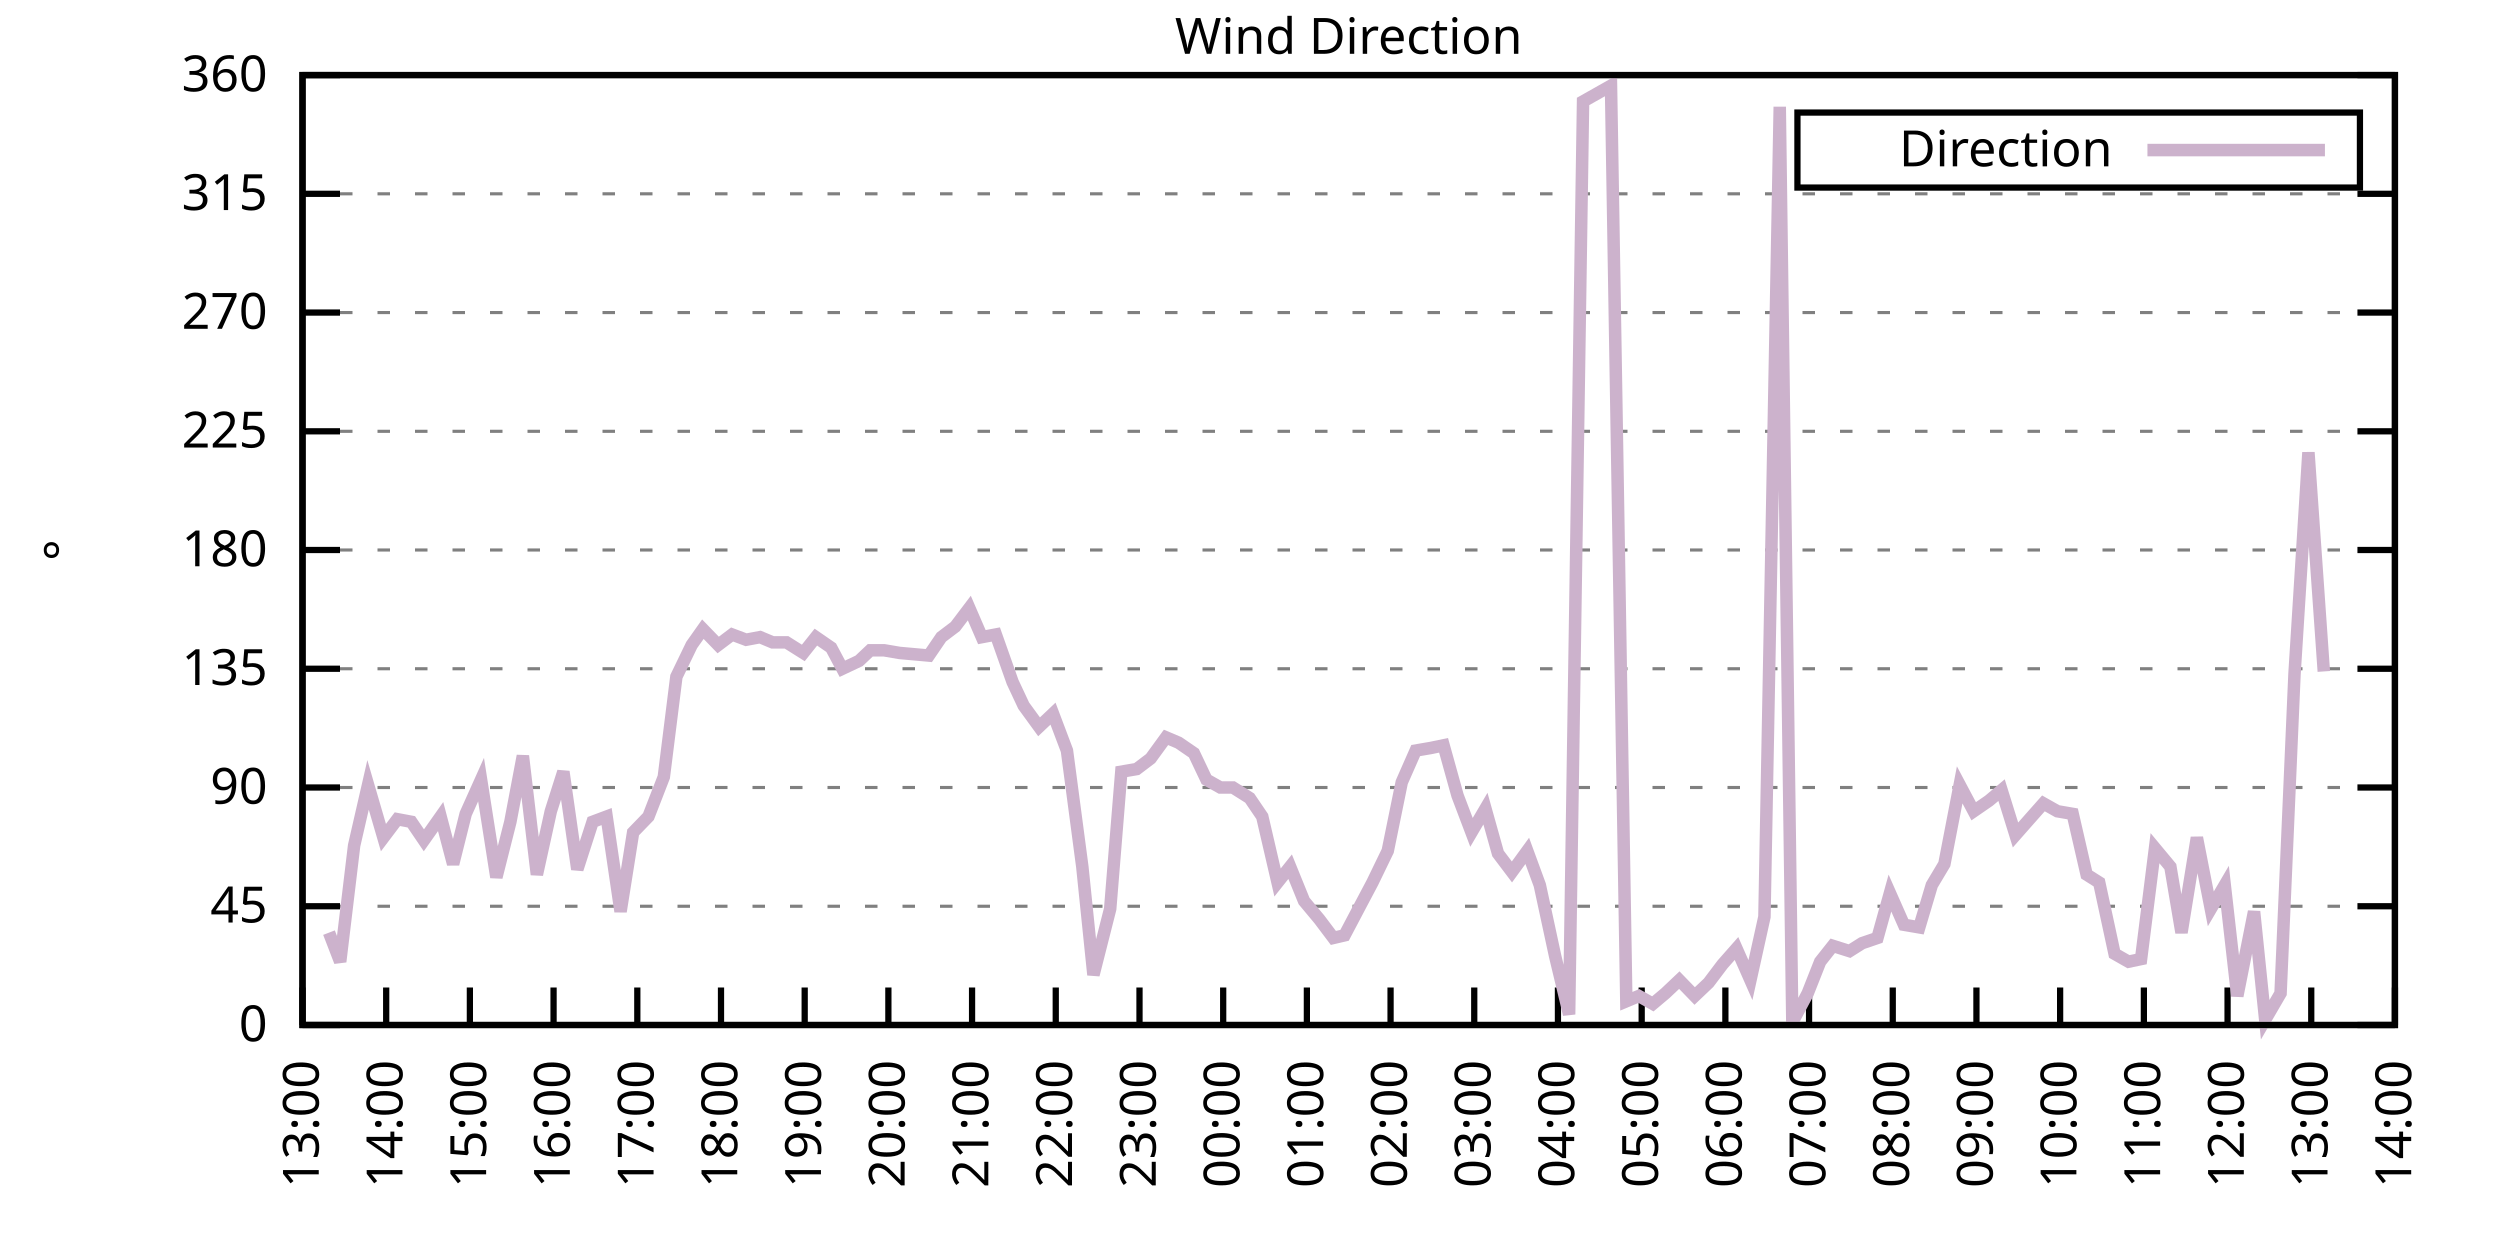
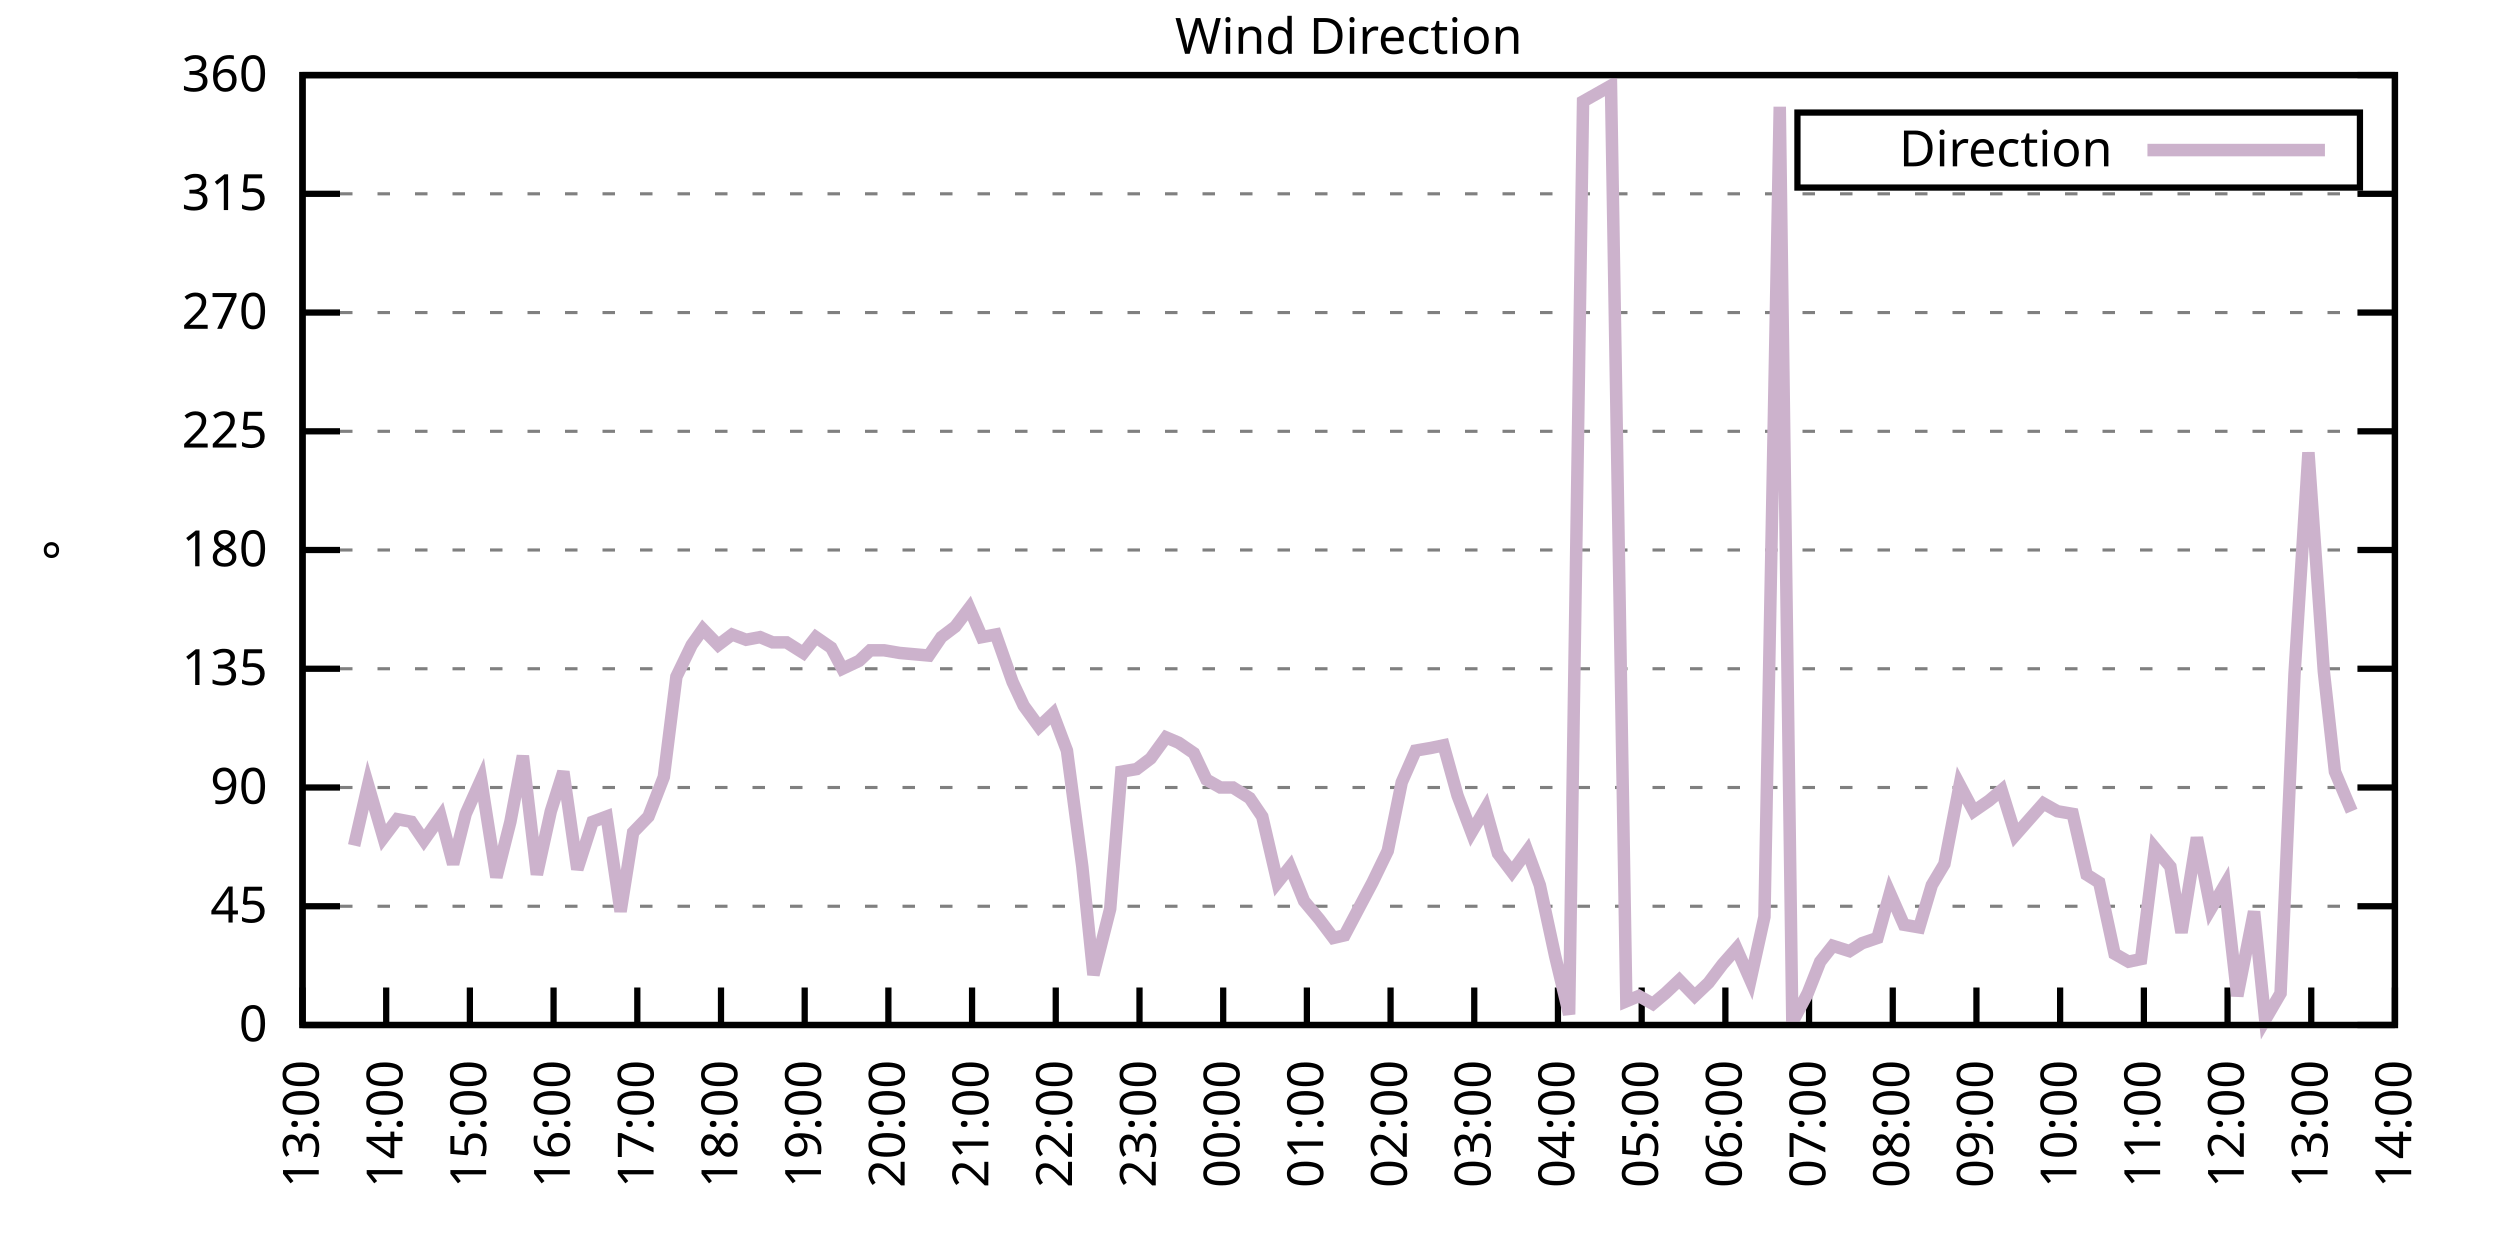
<svg xmlns="http://www.w3.org/2000/svg" xmlns:xlink="http://www.w3.org/1999/xlink" width="400" height="200" viewBox="0 0 400 200">
  <g id="gnuplot_canvas">
    <rect x="0" y="0" width="400" height="200" fill="none" />
    <defs>
      <circle id="gpDot" r="0.5" stroke-width="0.5" stroke="currentColor" />
      <path id="gpPt0" stroke-width="0.333" stroke="currentColor" d="M-1,0 h2 M0,-1 v2" />
      <path id="gpPt1" stroke-width="0.333" stroke="currentColor" d="M-1,-1 L1,1 M1,-1 L-1,1" />
      <path id="gpPt2" stroke-width="0.333" stroke="currentColor" d="M-1,0 L1,0 M0,-1 L0,1 M-1,-1 L1,1 M-1,1 L1,-1" />
      <rect id="gpPt3" stroke-width="0.333" stroke="currentColor" x="-1" y="-1" width="2" height="2" />
      <rect id="gpPt4" stroke-width="0.333" stroke="currentColor" fill="currentColor" x="-1" y="-1" width="2" height="2" />
      <circle id="gpPt5" stroke-width="0.333" stroke="currentColor" cx="0" cy="0" r="1" />
      <use xlink:href="#gpPt5" id="gpPt6" fill="currentColor" stroke="none" />
      <path id="gpPt7" stroke-width="0.333" stroke="currentColor" d="M0,-1.33 L-1.33,0.67 L1.33,0.67 z" />
      <use xlink:href="#gpPt7" id="gpPt8" fill="currentColor" stroke="none" />
      <use xlink:href="#gpPt7" id="gpPt9" stroke="currentColor" transform="rotate(180)" />
      <use xlink:href="#gpPt9" id="gpPt10" fill="currentColor" stroke="none" />
      <use xlink:href="#gpPt3" id="gpPt11" stroke="currentColor" transform="rotate(45)" />
      <use xlink:href="#gpPt11" id="gpPt12" fill="currentColor" stroke="none" />
      <path id="gpPt13" stroke-width="0.333" stroke="currentColor" d="M0,1.330 L1.265,0.411 L0.782,-1.067 L-0.782,-1.076 L-1.265,0.411 z" />
      <use xlink:href="#gpPt13" id="gpPt14" fill="currentColor" stroke="none" />
      <filter id="textbox" filterUnits="objectBoundingBox" x="0" y="0" height="1" width="1">
        <feFlood flood-color="white" flood-opacity="1" result="bgnd" />
        <feComposite in="SourceGraphic" in2="bgnd" operator="atop" />
      </filter>
      <filter id="greybox" filterUnits="objectBoundingBox" x="0" y="0" height="1" width="1">
        <feFlood flood-color="lightgrey" flood-opacity="1" result="grey" />
        <feComposite in="SourceGraphic" in2="grey" operator="atop" />
      </filter>
    </defs>
    <g fill="none" color="white" stroke="currentColor" stroke-width="1.00" stroke-linecap="butt" stroke-linejoin="miter">
</g>
    <g fill="none" color="black" stroke="currentColor" stroke-width="1.00" stroke-linecap="butt" stroke-linejoin="miter">
      <g stroke="none" shape-rendering="crispEdges">
        <polygon fill="rgb(255, 255, 255)" points="48.40,164.00 383.18,164.00 383.18,12.02 48.40,12.02 " />
      </g>
    </g>
    <g fill="none" color="black" stroke="currentColor" stroke-width="1.00" stroke-linecap="butt" stroke-linejoin="miter">
</g>
    <g fill="none" color="black" stroke="black" stroke-width="0.50" stroke-linecap="butt" stroke-linejoin="miter">
</g>
    <g fill="none" color="gray" stroke="currentColor" stroke-width="0.50" stroke-linecap="butt" stroke-linejoin="miter">
      <path stroke="gray" stroke-dasharray="2,4" class="gridline" d="M48.40,164.00 L383.19,164.00  " />
    </g>
    <g fill="none" color="gray" stroke="gray" stroke-width="1.00" stroke-linecap="butt" stroke-linejoin="miter">
</g>
    <g fill="none" color="black" stroke="currentColor" stroke-width="1.00" stroke-linecap="butt" stroke-linejoin="miter">
      <path stroke="black" d="M48.40,164.00 L54.40,164.00 M383.19,164.00 L377.19,164.00  " />
      <g transform="translate(42.80,166.60)" stroke="none" fill="black" font-family="Sans" font-size="8.00" text-anchor="end">
        <text>
          <tspan font-family="Sans"> 0</tspan>
        </text>
      </g>
    </g>
    <g fill="none" color="black" stroke="currentColor" stroke-width="1.00" stroke-linecap="butt" stroke-linejoin="miter">
</g>
    <g fill="none" color="black" stroke="black" stroke-width="0.50" stroke-linecap="butt" stroke-linejoin="miter">
</g>
    <g fill="none" color="gray" stroke="currentColor" stroke-width="0.50" stroke-linecap="butt" stroke-linejoin="miter">
      <path stroke="gray" stroke-dasharray="2,4" class="gridline" d="M48.40,145.00 L383.19,145.00  " />
    </g>
    <g fill="none" color="gray" stroke="gray" stroke-width="1.00" stroke-linecap="butt" stroke-linejoin="miter">
</g>
    <g fill="none" color="black" stroke="currentColor" stroke-width="1.00" stroke-linecap="butt" stroke-linejoin="miter">
      <path stroke="black" d="M48.40,145.00 L54.40,145.00 M383.19,145.00 L377.19,145.00  " />
      <g transform="translate(42.80,147.60)" stroke="none" fill="black" font-family="Sans" font-size="8.00" text-anchor="end">
        <text>
          <tspan font-family="Sans"> 45</tspan>
        </text>
      </g>
    </g>
    <g fill="none" color="black" stroke="currentColor" stroke-width="1.00" stroke-linecap="butt" stroke-linejoin="miter">
</g>
    <g fill="none" color="black" stroke="black" stroke-width="0.50" stroke-linecap="butt" stroke-linejoin="miter">
</g>
    <g fill="none" color="gray" stroke="currentColor" stroke-width="0.50" stroke-linecap="butt" stroke-linejoin="miter">
      <path stroke="gray" stroke-dasharray="2,4" class="gridline" d="M48.40,126.00 L383.19,126.00  " />
    </g>
    <g fill="none" color="gray" stroke="gray" stroke-width="1.00" stroke-linecap="butt" stroke-linejoin="miter">
</g>
    <g fill="none" color="black" stroke="currentColor" stroke-width="1.00" stroke-linecap="butt" stroke-linejoin="miter">
      <path stroke="black" d="M48.40,126.00 L54.40,126.00 M383.19,126.00 L377.19,126.00  " />
      <g transform="translate(42.80,128.60)" stroke="none" fill="black" font-family="Sans" font-size="8.00" text-anchor="end">
        <text>
          <tspan font-family="Sans"> 90</tspan>
        </text>
      </g>
    </g>
    <g fill="none" color="black" stroke="currentColor" stroke-width="1.00" stroke-linecap="butt" stroke-linejoin="miter">
</g>
    <g fill="none" color="black" stroke="black" stroke-width="0.50" stroke-linecap="butt" stroke-linejoin="miter">
</g>
    <g fill="none" color="gray" stroke="currentColor" stroke-width="0.50" stroke-linecap="butt" stroke-linejoin="miter">
      <path stroke="gray" stroke-dasharray="2,4" class="gridline" d="M48.40,107.00 L383.19,107.00  " />
    </g>
    <g fill="none" color="gray" stroke="gray" stroke-width="1.00" stroke-linecap="butt" stroke-linejoin="miter">
</g>
    <g fill="none" color="black" stroke="currentColor" stroke-width="1.00" stroke-linecap="butt" stroke-linejoin="miter">
      <path stroke="black" d="M48.40,107.00 L54.40,107.00 M383.19,107.00 L377.19,107.00  " />
      <g transform="translate(42.80,109.60)" stroke="none" fill="black" font-family="Sans" font-size="8.00" text-anchor="end">
        <text>
          <tspan font-family="Sans"> 135</tspan>
        </text>
      </g>
    </g>
    <g fill="none" color="black" stroke="currentColor" stroke-width="1.00" stroke-linecap="butt" stroke-linejoin="miter">
</g>
    <g fill="none" color="black" stroke="black" stroke-width="0.50" stroke-linecap="butt" stroke-linejoin="miter">
</g>
    <g fill="none" color="gray" stroke="currentColor" stroke-width="0.50" stroke-linecap="butt" stroke-linejoin="miter">
      <path stroke="gray" stroke-dasharray="2,4" class="gridline" d="M48.40,88.00 L383.19,88.00  " />
    </g>
    <g fill="none" color="gray" stroke="gray" stroke-width="1.00" stroke-linecap="butt" stroke-linejoin="miter">
</g>
    <g fill="none" color="black" stroke="currentColor" stroke-width="1.00" stroke-linecap="butt" stroke-linejoin="miter">
      <path stroke="black" d="M48.40,88.00 L54.40,88.00 M383.19,88.00 L377.19,88.00  " />
      <g transform="translate(42.80,90.60)" stroke="none" fill="black" font-family="Sans" font-size="8.00" text-anchor="end">
        <text>
          <tspan font-family="Sans"> 180</tspan>
        </text>
      </g>
    </g>
    <g fill="none" color="black" stroke="currentColor" stroke-width="1.00" stroke-linecap="butt" stroke-linejoin="miter">
</g>
    <g fill="none" color="black" stroke="black" stroke-width="0.50" stroke-linecap="butt" stroke-linejoin="miter">
</g>
    <g fill="none" color="gray" stroke="currentColor" stroke-width="0.50" stroke-linecap="butt" stroke-linejoin="miter">
      <path stroke="gray" stroke-dasharray="2,4" class="gridline" d="M48.40,69.01 L383.19,69.01  " />
    </g>
    <g fill="none" color="gray" stroke="gray" stroke-width="1.00" stroke-linecap="butt" stroke-linejoin="miter">
</g>
    <g fill="none" color="black" stroke="currentColor" stroke-width="1.00" stroke-linecap="butt" stroke-linejoin="miter">
      <path stroke="black" d="M48.40,69.01 L54.40,69.01 M383.19,69.01 L377.19,69.01  " />
      <g transform="translate(42.80,71.61)" stroke="none" fill="black" font-family="Sans" font-size="8.00" text-anchor="end">
        <text>
          <tspan font-family="Sans"> 225</tspan>
        </text>
      </g>
    </g>
    <g fill="none" color="black" stroke="currentColor" stroke-width="1.00" stroke-linecap="butt" stroke-linejoin="miter">
</g>
    <g fill="none" color="black" stroke="black" stroke-width="0.50" stroke-linecap="butt" stroke-linejoin="miter">
</g>
    <g fill="none" color="gray" stroke="currentColor" stroke-width="0.50" stroke-linecap="butt" stroke-linejoin="miter">
      <path stroke="gray" stroke-dasharray="2,4" class="gridline" d="M48.40,50.01 L383.19,50.01  " />
    </g>
    <g fill="none" color="gray" stroke="gray" stroke-width="1.00" stroke-linecap="butt" stroke-linejoin="miter">
</g>
    <g fill="none" color="black" stroke="currentColor" stroke-width="1.00" stroke-linecap="butt" stroke-linejoin="miter">
      <path stroke="black" d="M48.40,50.01 L54.40,50.01 M383.19,50.01 L377.19,50.01  " />
      <g transform="translate(42.80,52.61)" stroke="none" fill="black" font-family="Sans" font-size="8.00" text-anchor="end">
        <text>
          <tspan font-family="Sans"> 270</tspan>
        </text>
      </g>
    </g>
    <g fill="none" color="black" stroke="currentColor" stroke-width="1.00" stroke-linecap="butt" stroke-linejoin="miter">
</g>
    <g fill="none" color="black" stroke="black" stroke-width="0.50" stroke-linecap="butt" stroke-linejoin="miter">
</g>
    <g fill="none" color="gray" stroke="currentColor" stroke-width="0.50" stroke-linecap="butt" stroke-linejoin="miter">
      <path stroke="gray" stroke-dasharray="2,4" class="gridline" d="M48.40,31.01 L383.19,31.01  " />
    </g>
    <g fill="none" color="gray" stroke="gray" stroke-width="1.00" stroke-linecap="butt" stroke-linejoin="miter">
</g>
    <g fill="none" color="black" stroke="currentColor" stroke-width="1.00" stroke-linecap="butt" stroke-linejoin="miter">
      <path stroke="black" d="M48.40,31.01 L54.40,31.01 M383.19,31.01 L377.19,31.01  " />
      <g transform="translate(42.80,33.61)" stroke="none" fill="black" font-family="Sans" font-size="8.00" text-anchor="end">
        <text>
          <tspan font-family="Sans"> 315</tspan>
        </text>
      </g>
    </g>
    <g fill="none" color="black" stroke="currentColor" stroke-width="1.00" stroke-linecap="butt" stroke-linejoin="miter">
</g>
    <g fill="none" color="black" stroke="black" stroke-width="0.50" stroke-linecap="butt" stroke-linejoin="miter">
</g>
    <g fill="none" color="gray" stroke="currentColor" stroke-width="0.50" stroke-linecap="butt" stroke-linejoin="miter">
      <path stroke="gray" stroke-dasharray="2,4" class="gridline" d="M48.40,12.01 L383.19,12.01  " />
    </g>
    <g fill="none" color="gray" stroke="gray" stroke-width="1.00" stroke-linecap="butt" stroke-linejoin="miter">
</g>
    <g fill="none" color="black" stroke="currentColor" stroke-width="1.00" stroke-linecap="butt" stroke-linejoin="miter">
      <path stroke="black" d="M48.40,12.01 L54.40,12.01 M383.19,12.01 L377.19,12.01  " />
      <g transform="translate(42.80,14.61)" stroke="none" fill="black" font-family="Sans" font-size="8.00" text-anchor="end">
        <text>
          <tspan font-family="Sans"> 360</tspan>
        </text>
      </g>
    </g>
    <g fill="none" color="black" stroke="currentColor" stroke-width="1.00" stroke-linecap="butt" stroke-linejoin="miter">
      <path stroke="black" d="M48.40,164.00 L48.40,158.00  " />
      <g transform="translate(51.00,169.60) rotate(270.00)" stroke="none" fill="black" font-family="Sans" font-size="8.00" text-anchor="end">
        <text>
          <tspan font-family="Sans">13:00</tspan>
        </text>
      </g>
    </g>
    <g fill="none" color="black" stroke="currentColor" stroke-width="1.00" stroke-linecap="butt" stroke-linejoin="miter">
      <path stroke="black" d="M61.79,164.00 L61.79,158.00  " />
      <g transform="translate(64.39,169.60) rotate(270.00)" stroke="none" fill="black" font-family="Sans" font-size="8.00" text-anchor="end">
        <text>
          <tspan font-family="Sans">14:00</tspan>
        </text>
      </g>
    </g>
    <g fill="none" color="black" stroke="currentColor" stroke-width="1.00" stroke-linecap="butt" stroke-linejoin="miter">
      <path stroke="black" d="M75.18,164.00 L75.18,158.00  " />
      <g transform="translate(77.78,169.60) rotate(270.00)" stroke="none" fill="black" font-family="Sans" font-size="8.00" text-anchor="end">
        <text>
          <tspan font-family="Sans">15:00</tspan>
        </text>
      </g>
    </g>
    <g fill="none" color="black" stroke="currentColor" stroke-width="1.00" stroke-linecap="butt" stroke-linejoin="miter">
      <path stroke="black" d="M88.57,164.00 L88.57,158.00  " />
      <g transform="translate(91.17,169.60) rotate(270.00)" stroke="none" fill="black" font-family="Sans" font-size="8.00" text-anchor="end">
        <text>
          <tspan font-family="Sans">16:00</tspan>
        </text>
      </g>
    </g>
    <g fill="none" color="black" stroke="currentColor" stroke-width="1.00" stroke-linecap="butt" stroke-linejoin="miter">
      <path stroke="black" d="M101.97,164.00 L101.97,158.00  " />
      <g transform="translate(104.57,169.60) rotate(270.00)" stroke="none" fill="black" font-family="Sans" font-size="8.00" text-anchor="end">
        <text>
          <tspan font-family="Sans">17:00</tspan>
        </text>
      </g>
    </g>
    <g fill="none" color="black" stroke="currentColor" stroke-width="1.00" stroke-linecap="butt" stroke-linejoin="miter">
      <path stroke="black" d="M115.36,164.00 L115.36,158.00  " />
      <g transform="translate(117.96,169.60) rotate(270.00)" stroke="none" fill="black" font-family="Sans" font-size="8.00" text-anchor="end">
        <text>
          <tspan font-family="Sans">18:00</tspan>
        </text>
      </g>
    </g>
    <g fill="none" color="black" stroke="currentColor" stroke-width="1.00" stroke-linecap="butt" stroke-linejoin="miter">
      <path stroke="black" d="M128.75,164.00 L128.75,158.00  " />
      <g transform="translate(131.35,169.60) rotate(270.00)" stroke="none" fill="black" font-family="Sans" font-size="8.00" text-anchor="end">
        <text>
          <tspan font-family="Sans">19:00</tspan>
        </text>
      </g>
    </g>
    <g fill="none" color="black" stroke="currentColor" stroke-width="1.00" stroke-linecap="butt" stroke-linejoin="miter">
      <path stroke="black" d="M142.14,164.00 L142.14,158.00  " />
      <g transform="translate(144.74,169.60) rotate(270.00)" stroke="none" fill="black" font-family="Sans" font-size="8.00" text-anchor="end">
        <text>
          <tspan font-family="Sans">20:00</tspan>
        </text>
      </g>
    </g>
    <g fill="none" color="black" stroke="currentColor" stroke-width="1.00" stroke-linecap="butt" stroke-linejoin="miter">
      <path stroke="black" d="M155.53,164.00 L155.53,158.00  " />
      <g transform="translate(158.13,169.60) rotate(270.00)" stroke="none" fill="black" font-family="Sans" font-size="8.00" text-anchor="end">
        <text>
          <tspan font-family="Sans">21:00</tspan>
        </text>
      </g>
    </g>
    <g fill="none" color="black" stroke="currentColor" stroke-width="1.00" stroke-linecap="butt" stroke-linejoin="miter">
      <path stroke="black" d="M168.92,164.00 L168.92,158.00  " />
      <g transform="translate(171.52,169.60) rotate(270.00)" stroke="none" fill="black" font-family="Sans" font-size="8.00" text-anchor="end">
        <text>
          <tspan font-family="Sans">22:00</tspan>
        </text>
      </g>
    </g>
    <g fill="none" color="black" stroke="currentColor" stroke-width="1.00" stroke-linecap="butt" stroke-linejoin="miter">
      <path stroke="black" d="M182.32,164.00 L182.32,158.00  " />
      <g transform="translate(184.92,169.60) rotate(270.00)" stroke="none" fill="black" font-family="Sans" font-size="8.00" text-anchor="end">
        <text>
          <tspan font-family="Sans">23:00</tspan>
        </text>
      </g>
    </g>
    <g fill="none" color="black" stroke="currentColor" stroke-width="1.00" stroke-linecap="butt" stroke-linejoin="miter">
      <path stroke="black" d="M195.71,164.00 L195.71,158.00  " />
      <g transform="translate(198.31,169.60) rotate(270.00)" stroke="none" fill="black" font-family="Sans" font-size="8.00" text-anchor="end">
        <text>
          <tspan font-family="Sans">00:00</tspan>
        </text>
      </g>
    </g>
    <g fill="none" color="black" stroke="currentColor" stroke-width="1.00" stroke-linecap="butt" stroke-linejoin="miter">
      <path stroke="black" d="M209.10,164.00 L209.10,158.00  " />
      <g transform="translate(211.70,169.60) rotate(270.00)" stroke="none" fill="black" font-family="Sans" font-size="8.00" text-anchor="end">
        <text>
          <tspan font-family="Sans">01:00</tspan>
        </text>
      </g>
    </g>
    <g fill="none" color="black" stroke="currentColor" stroke-width="1.00" stroke-linecap="butt" stroke-linejoin="miter">
      <path stroke="black" d="M222.49,164.00 L222.49,158.00  " />
      <g transform="translate(225.09,169.60) rotate(270.00)" stroke="none" fill="black" font-family="Sans" font-size="8.00" text-anchor="end">
        <text>
          <tspan font-family="Sans">02:00</tspan>
        </text>
      </g>
    </g>
    <g fill="none" color="black" stroke="currentColor" stroke-width="1.00" stroke-linecap="butt" stroke-linejoin="miter">
      <path stroke="black" d="M235.88,164.00 L235.88,158.00  " />
      <g transform="translate(238.48,169.60) rotate(270.00)" stroke="none" fill="black" font-family="Sans" font-size="8.00" text-anchor="end">
        <text>
          <tspan font-family="Sans">03:00</tspan>
        </text>
      </g>
    </g>
    <g fill="none" color="black" stroke="currentColor" stroke-width="1.00" stroke-linecap="butt" stroke-linejoin="miter">
      <path stroke="black" d="M249.27,164.00 L249.27,158.00  " />
      <g transform="translate(251.87,169.60) rotate(270.00)" stroke="none" fill="black" font-family="Sans" font-size="8.00" text-anchor="end">
        <text>
          <tspan font-family="Sans">04:00</tspan>
        </text>
      </g>
    </g>
    <g fill="none" color="black" stroke="currentColor" stroke-width="1.00" stroke-linecap="butt" stroke-linejoin="miter">
      <path stroke="black" d="M262.67,164.00 L262.67,158.00  " />
      <g transform="translate(265.27,169.60) rotate(270.00)" stroke="none" fill="black" font-family="Sans" font-size="8.00" text-anchor="end">
        <text>
          <tspan font-family="Sans">05:00</tspan>
        </text>
      </g>
    </g>
    <g fill="none" color="black" stroke="currentColor" stroke-width="1.00" stroke-linecap="butt" stroke-linejoin="miter">
      <path stroke="black" d="M276.06,164.00 L276.06,158.00  " />
      <g transform="translate(278.66,169.60) rotate(270.00)" stroke="none" fill="black" font-family="Sans" font-size="8.00" text-anchor="end">
        <text>
          <tspan font-family="Sans">06:00</tspan>
        </text>
      </g>
    </g>
    <g fill="none" color="black" stroke="currentColor" stroke-width="1.00" stroke-linecap="butt" stroke-linejoin="miter">
      <path stroke="black" d="M289.45,164.00 L289.45,158.00  " />
      <g transform="translate(292.05,169.60) rotate(270.00)" stroke="none" fill="black" font-family="Sans" font-size="8.00" text-anchor="end">
        <text>
          <tspan font-family="Sans">07:00</tspan>
        </text>
      </g>
    </g>
    <g fill="none" color="black" stroke="currentColor" stroke-width="1.00" stroke-linecap="butt" stroke-linejoin="miter">
      <path stroke="black" d="M302.84,164.00 L302.84,158.00  " />
      <g transform="translate(305.44,169.60) rotate(270.00)" stroke="none" fill="black" font-family="Sans" font-size="8.00" text-anchor="end">
        <text>
          <tspan font-family="Sans">08:00</tspan>
        </text>
      </g>
    </g>
    <g fill="none" color="black" stroke="currentColor" stroke-width="1.00" stroke-linecap="butt" stroke-linejoin="miter">
      <path stroke="black" d="M316.23,164.00 L316.23,158.00  " />
      <g transform="translate(318.83,169.60) rotate(270.00)" stroke="none" fill="black" font-family="Sans" font-size="8.00" text-anchor="end">
        <text>
          <tspan font-family="Sans">09:00</tspan>
        </text>
      </g>
    </g>
    <g fill="none" color="black" stroke="currentColor" stroke-width="1.00" stroke-linecap="butt" stroke-linejoin="miter">
      <path stroke="black" d="M329.62,164.00 L329.62,158.00  " />
      <g transform="translate(332.22,169.60) rotate(270.00)" stroke="none" fill="black" font-family="Sans" font-size="8.00" text-anchor="end">
        <text>
          <tspan font-family="Sans">10:00</tspan>
        </text>
      </g>
    </g>
    <g fill="none" color="black" stroke="currentColor" stroke-width="1.00" stroke-linecap="butt" stroke-linejoin="miter">
      <path stroke="black" d="M343.02,164.00 L343.02,158.00  " />
      <g transform="translate(345.62,169.60) rotate(270.00)" stroke="none" fill="black" font-family="Sans" font-size="8.00" text-anchor="end">
        <text>
          <tspan font-family="Sans">11:00</tspan>
        </text>
      </g>
    </g>
    <g fill="none" color="black" stroke="currentColor" stroke-width="1.00" stroke-linecap="butt" stroke-linejoin="miter">
      <path stroke="black" d="M356.41,164.00 L356.41,158.00  " />
      <g transform="translate(359.01,169.60) rotate(270.00)" stroke="none" fill="black" font-family="Sans" font-size="8.00" text-anchor="end">
        <text>
          <tspan font-family="Sans">12:00</tspan>
        </text>
      </g>
    </g>
    <g fill="none" color="black" stroke="currentColor" stroke-width="1.00" stroke-linecap="butt" stroke-linejoin="miter">
      <path stroke="black" d="M369.80,164.00 L369.80,158.00  " />
      <g transform="translate(372.40,169.60) rotate(270.00)" stroke="none" fill="black" font-family="Sans" font-size="8.00" text-anchor="end">
        <text>
          <tspan font-family="Sans">13:00</tspan>
        </text>
      </g>
    </g>
    <g fill="none" color="black" stroke="currentColor" stroke-width="1.00" stroke-linecap="butt" stroke-linejoin="miter">
      <path stroke="black" d="M383.19,164.00 L383.19,158.00  " />
      <g transform="translate(385.79,169.60) rotate(270.00)" stroke="none" fill="black" font-family="Sans" font-size="8.00" text-anchor="end">
        <text>
          <tspan font-family="Sans">14:00</tspan>
        </text>
      </g>
    </g>
    <g fill="none" color="black" stroke="currentColor" stroke-width="1.00" stroke-linecap="butt" stroke-linejoin="miter">
</g>
    <g fill="none" color="black" stroke="currentColor" stroke-width="1.00" stroke-linecap="butt" stroke-linejoin="miter">
      <path stroke="black" d="M48.40,12.01 L48.40,164.00 L383.19,164.00 L383.19,12.01 L48.40,12.01 Z  " />
    </g>
    <g fill="none" color="black" stroke="currentColor" stroke-width="1.00" stroke-linecap="butt" stroke-linejoin="miter">
</g>
    <g fill="none" color="black" stroke="currentColor" stroke-width="1.00" stroke-linecap="butt" stroke-linejoin="miter">
      <path stroke="black" d="M287.59,30.01 L287.59,18.01 L377.59,18.01 L377.59,30.01 L287.59,30.01 Z  " />
    </g>
    <g id="Wind_direction_plot_1">
      <g fill="none" color="white" stroke="black" stroke-width="2.00" stroke-linecap="butt" stroke-linejoin="miter">
</g>
      <g fill="none" color="black" stroke="currentColor" stroke-width="2.00" stroke-linecap="butt" stroke-linejoin="miter">
        <g transform="translate(337.99,26.61)" stroke="none" fill="black" font-family="Sans" font-size="8.00" text-anchor="end">
          <text>
            <tspan font-family="Sans">Direction</tspan>
          </text>
        </g>
      </g>
      <g fill="none" color="black" stroke="currentColor" stroke-width="2.00" stroke-linecap="butt" stroke-linejoin="miter">
-         <path stroke="rgb(204, 178, 204)" d="M343.59,24.01 L371.99,24.01 M52.64,149.22 L54.43,153.87 L56.66,135.29 L58.89,125.58 L61.35,134.02 L63.58,131.07   L65.81,131.49 L67.82,134.45 L70.50,130.65 L72.50,138.25 L74.51,130.22 L76.97,124.74 L79.42,140.36 L81.66,131.49   L83.66,120.94 L85.90,139.93 L88.13,129.80 L90.14,123.47 L92.37,139.09 L94.82,131.49 L97.06,130.65 L99.29,145.85   L101.30,133.18 L103.75,130.65 L106.21,124.31 L108.22,108.27 L110.67,103.20 L112.46,100.67 L114.91,103.20 L117.14,101.52   L119.38,102.36 L121.61,101.94 L123.62,102.78 L125.85,102.78 L128.53,104.47 L130.54,101.94 L132.99,103.63 L134.78,107.00   L137.45,105.74 L139.24,104.05 L141.47,104.05 L143.93,104.47 L148.61,104.89 L150.62,101.94 L152.85,100.25 L155.09,97.29   L157.10,101.94 L159.33,101.52 L162.01,109.11 L163.79,112.91 L166.25,116.29 L168.48,114.18 L170.71,120.09 L173.17,138.67   L174.95,155.98 L177.63,145.42 L179.41,123.47 L181.87,123.05 L184.10,121.36 L186.56,117.98 L188.57,118.83 L191.02,120.51   L193.03,124.74 L195.26,126.00 L197.27,126.00 L199.95,127.69 L201.96,130.65 L204.41,141.20 L206.42,138.67 L208.65,144.16   L211.11,147.11 L213.34,150.07 L215.13,149.65 L217.58,145.00 L219.59,141.20 L222.04,136.14 L224.28,125.16 L226.51,120.09   L228.96,119.67 L230.97,119.25 L233.20,127.27 L235.44,133.18 L237.67,129.38 L239.68,136.56 L241.91,139.51 L244.36,136.14   L246.37,141.62 L248.83,153.02 L251.06,162.31 L253.29,16.23 L255.52,14.97 L257.76,13.70 L260.21,160.20 L262.22,159.36   L264.45,160.62 L266.46,158.93 L268.69,156.82 L271.15,159.36 L273.38,157.24 L275.61,154.29 L277.84,151.76 L280.07,156.82   L282.31,146.69 L284.76,17.08 L286.77,163.58 L289.23,158.93 L291.23,153.87 L293.24,151.33 L295.92,152.18 L297.93,150.91   L300.39,150.07 L302.39,142.89 L304.63,147.96 L307.08,148.38 L309.09,141.62 L311.10,138.25 L313.55,125.58 L315.79,129.80   L318.24,128.11 L320.25,126.42 L322.48,133.60 L324.71,131.07 L326.95,128.54 L329.18,129.80 L331.63,130.22 L333.86,139.93   L335.87,141.20 L338.33,152.60 L340.56,153.87 L342.57,153.45 L344.80,135.71 L347.26,138.67 L349.04,149.22 L351.50,134.02   L353.73,145.42 L355.96,141.62 L357.97,159.36 L360.65,145.85 L362.43,163.16 L364.89,158.93 L367.12,107.85 L369.35,72.38   L371.81,107.43  " />
+         <path stroke="rgb(204, 178, 204)" d="M343.59,24.01 L371.99,24.01 M56.66,135.29 L58.89,125.58 L61.35,134.02 L63.58,131.07 L65.81,131.49 L67.82,134.45   L70.50,130.65 L72.50,138.25 L74.51,130.22 L76.97,124.74 L79.42,140.36 L81.66,131.49 L83.66,120.94 L85.90,139.93   L88.13,129.80 L90.14,123.47 L92.37,139.09 L94.82,131.49 L97.06,130.65 L99.29,145.85 L101.30,133.18 L103.75,130.65   L106.21,124.31 L108.22,108.27 L110.67,103.20 L112.46,100.67 L114.91,103.20 L117.14,101.52 L119.38,102.36 L121.61,101.94   L123.62,102.78 L125.85,102.78 L128.53,104.47 L130.54,101.94 L132.99,103.63 L134.78,107.00 L137.45,105.74 L139.24,104.05   L141.47,104.05 L143.93,104.47 L148.61,104.89 L150.62,101.94 L152.85,100.25 L155.09,97.29 L157.10,101.94 L159.33,101.52   L162.01,109.11 L163.79,112.91 L166.25,116.29 L168.48,114.18 L170.71,120.09 L173.17,138.67 L174.95,155.98 L177.63,145.42   L179.41,123.47 L181.87,123.05 L184.10,121.36 L186.56,117.98 L188.57,118.83 L191.02,120.51 L193.03,124.74 L195.26,126.00   L197.27,126.00 L199.95,127.69 L201.96,130.65 L204.41,141.20 L206.42,138.67 L208.65,144.16 L211.11,147.11 L213.34,150.07   L215.13,149.65 L217.58,145.00 L219.59,141.20 L222.04,136.14 L224.28,125.16 L226.51,120.09 L228.96,119.67 L230.97,119.25   L233.20,127.27 L235.44,133.18 L237.67,129.38 L239.68,136.56 L241.91,139.51 L244.36,136.14 L246.37,141.62 L248.83,153.02   L251.06,162.31 L253.29,16.23 L255.52,14.97 L257.76,13.70 L260.21,160.20 L262.22,159.36 L264.45,160.62 L266.46,158.93   L268.69,156.82 L271.15,159.36 L273.38,157.24 L275.61,154.29 L277.84,151.76 L280.07,156.82 L282.31,146.69 L284.76,17.08   L286.77,163.58 L289.23,158.93 L291.23,153.87 L293.24,151.33 L295.92,152.18 L297.93,150.91 L300.39,150.07 L302.39,142.89   L304.63,147.96 L307.08,148.38 L309.09,141.62 L311.10,138.25 L313.55,125.58 L315.79,129.80 L318.24,128.11 L320.25,126.42   L322.48,133.60 L324.71,131.07 L326.95,128.54 L329.18,129.80 L331.63,130.22 L333.86,139.93 L335.87,141.20 L338.33,152.60   L340.56,153.87 L342.57,153.45 L344.80,135.71 L347.26,138.67 L349.04,149.22 L351.50,134.02 L353.73,145.42 L355.96,141.62   L357.97,159.36 L360.65,145.85 L362.43,163.16 L364.89,158.93 L367.12,107.85 L369.35,72.38 L371.81,107.43 L373.59,123.47   L376.27,129.80  " />
      </g>
    </g>
    <g fill="none" color="black" stroke="currentColor" stroke-width="2.00" stroke-linecap="butt" stroke-linejoin="miter">
</g>
    <g fill="none" color="black" stroke="black" stroke-width="1.00" stroke-linecap="butt" stroke-linejoin="miter">
</g>
    <g fill="none" color="black" stroke="currentColor" stroke-width="1.00" stroke-linecap="butt" stroke-linejoin="miter">
      <path stroke="black" d="M48.40,12.01 L48.40,164.00 L383.19,164.00 L383.19,12.01 L48.40,12.01 Z  " />
      <g transform="translate(12.80,88.01) rotate(270.00)" stroke="none" fill="black" font-family="Sans" font-size="8.00" text-anchor="middle">
        <text>
          <tspan font-family="Sans">°</tspan>
        </text>
      </g>
    </g>
    <g fill="none" color="black" stroke="currentColor" stroke-width="1.00" stroke-linecap="butt" stroke-linejoin="miter">
</g>
    <g fill="none" color="black" stroke="currentColor" stroke-width="1.00" stroke-linecap="butt" stroke-linejoin="miter">
      <g transform="translate(215.79,8.61)" stroke="none" fill="black" font-family="Sans" font-size="8.00" text-anchor="middle">
        <text>
          <tspan font-family="Sans">Wind Direction</tspan>
        </text>
      </g>
    </g>
    <g fill="none" color="black" stroke="currentColor" stroke-width="1.00" stroke-linecap="butt" stroke-linejoin="miter">
</g>
  </g>
</svg>
